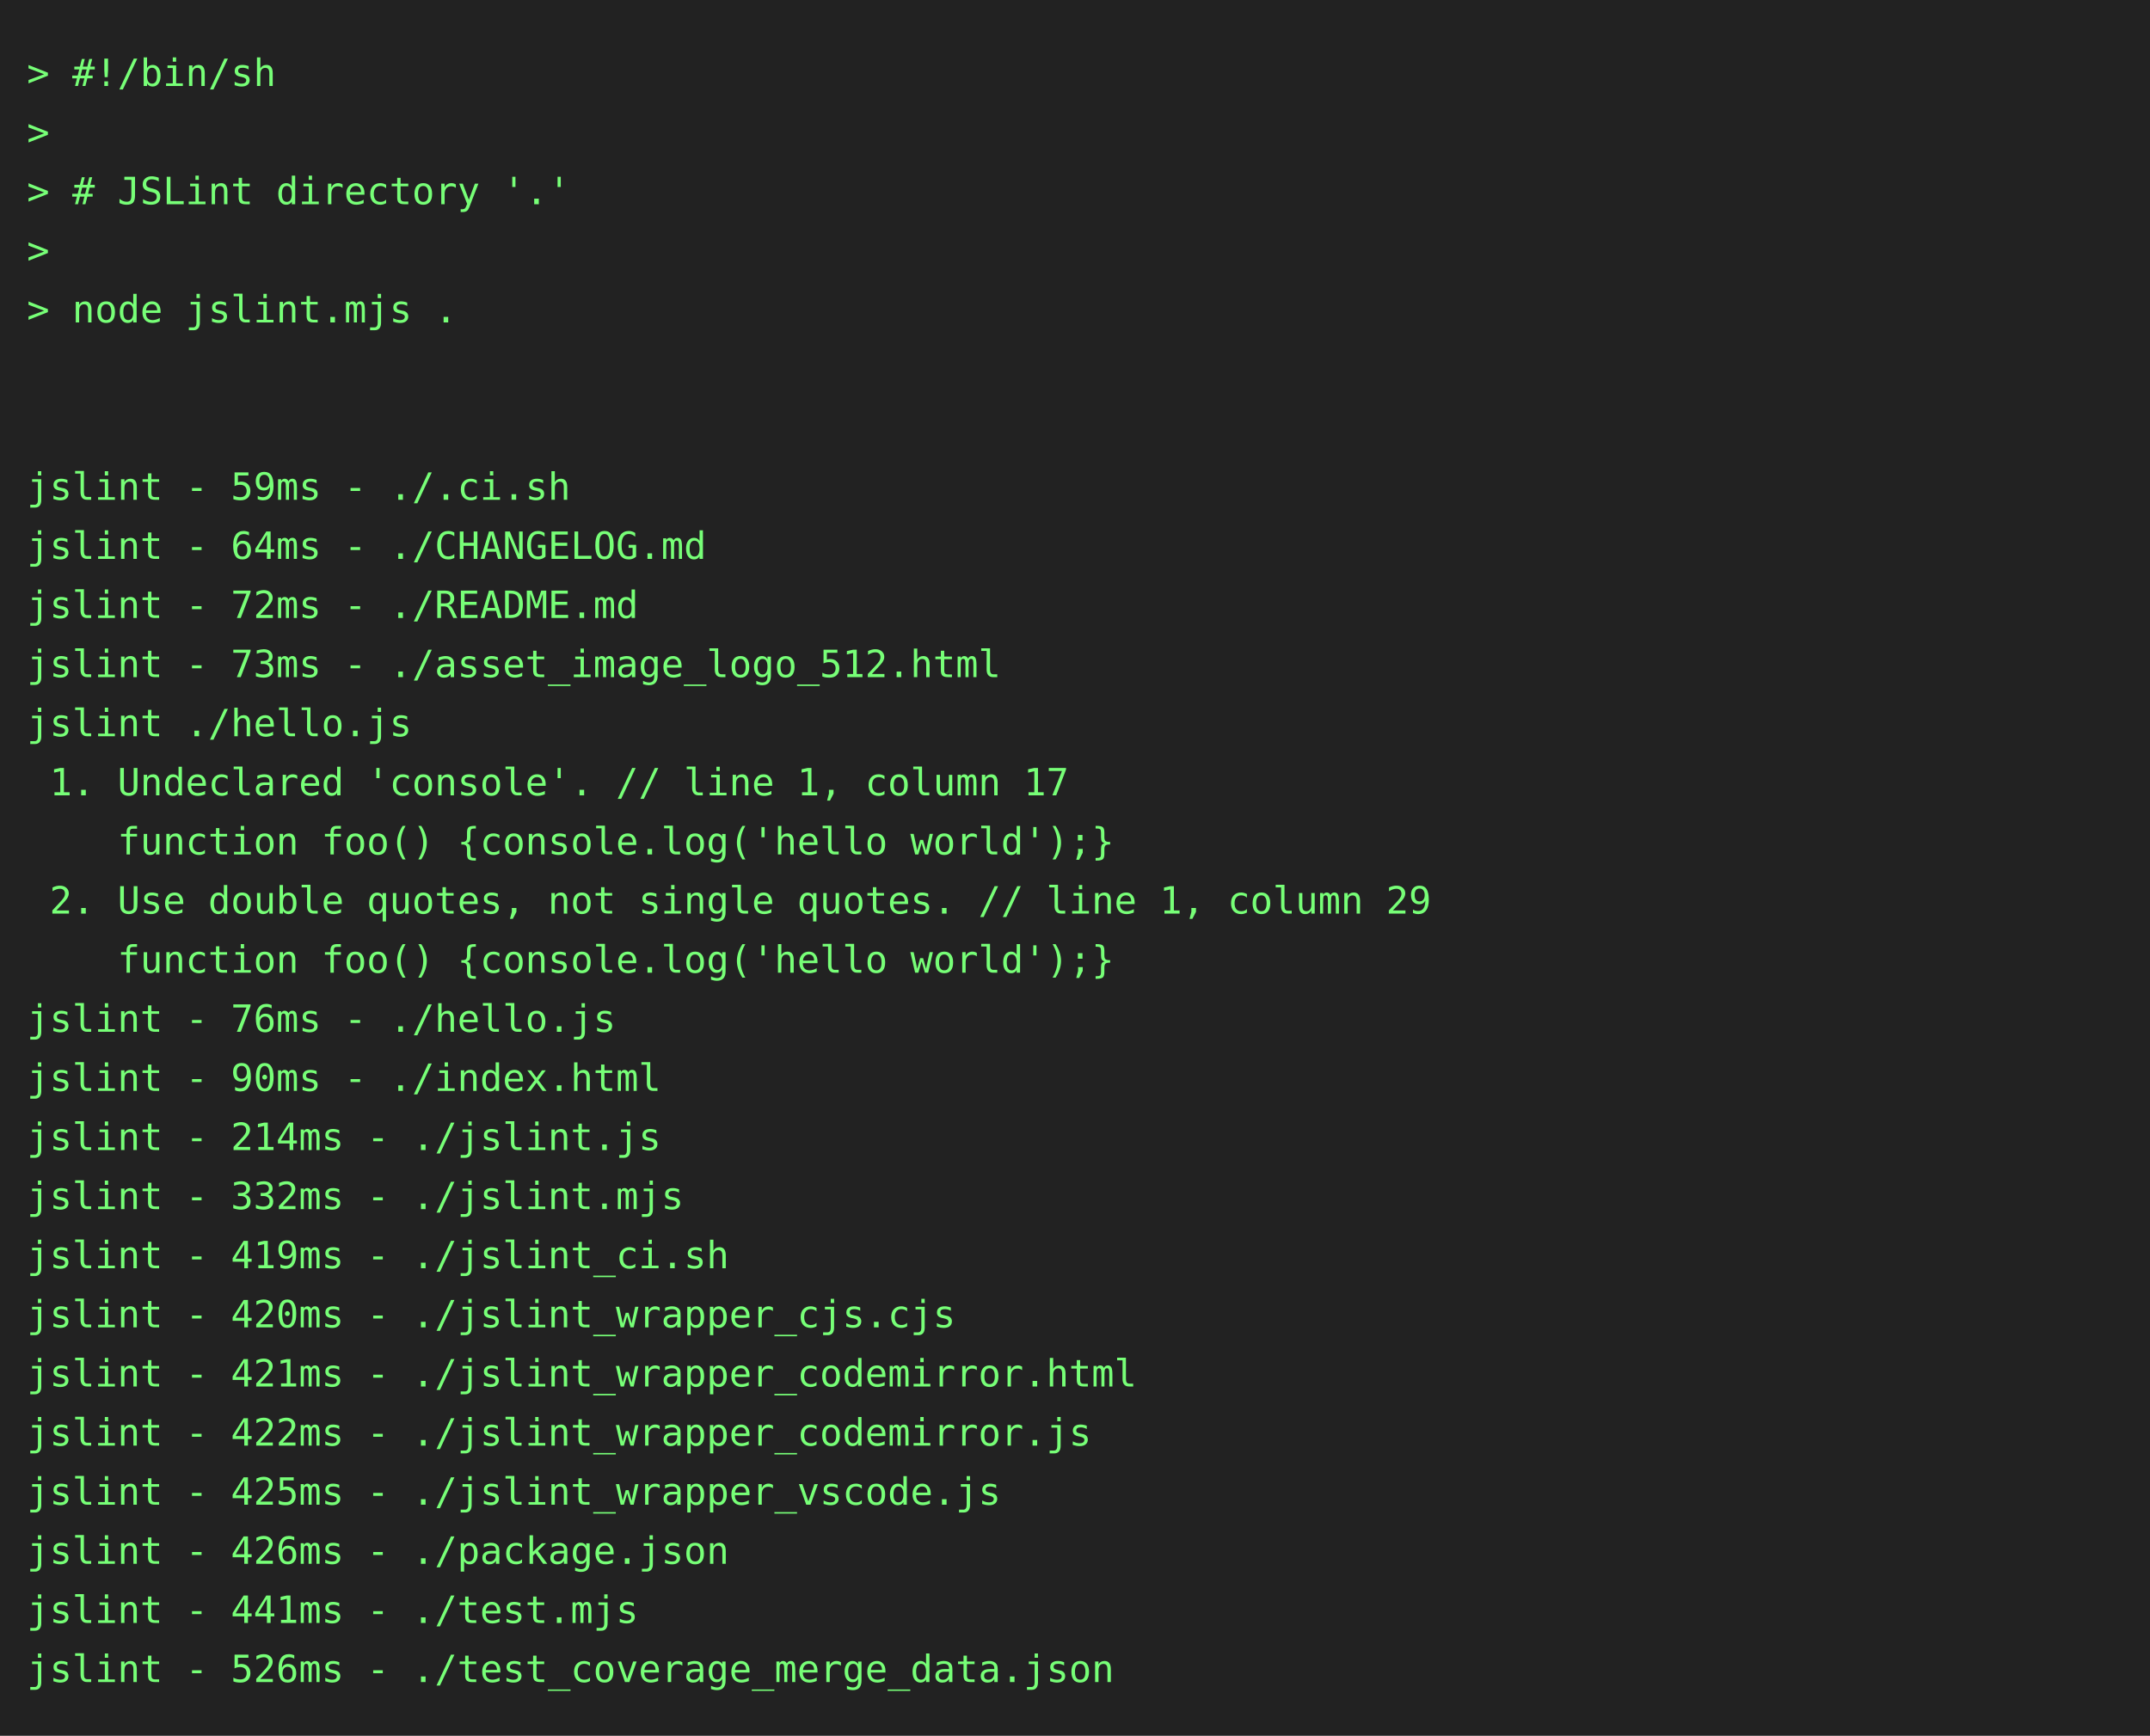
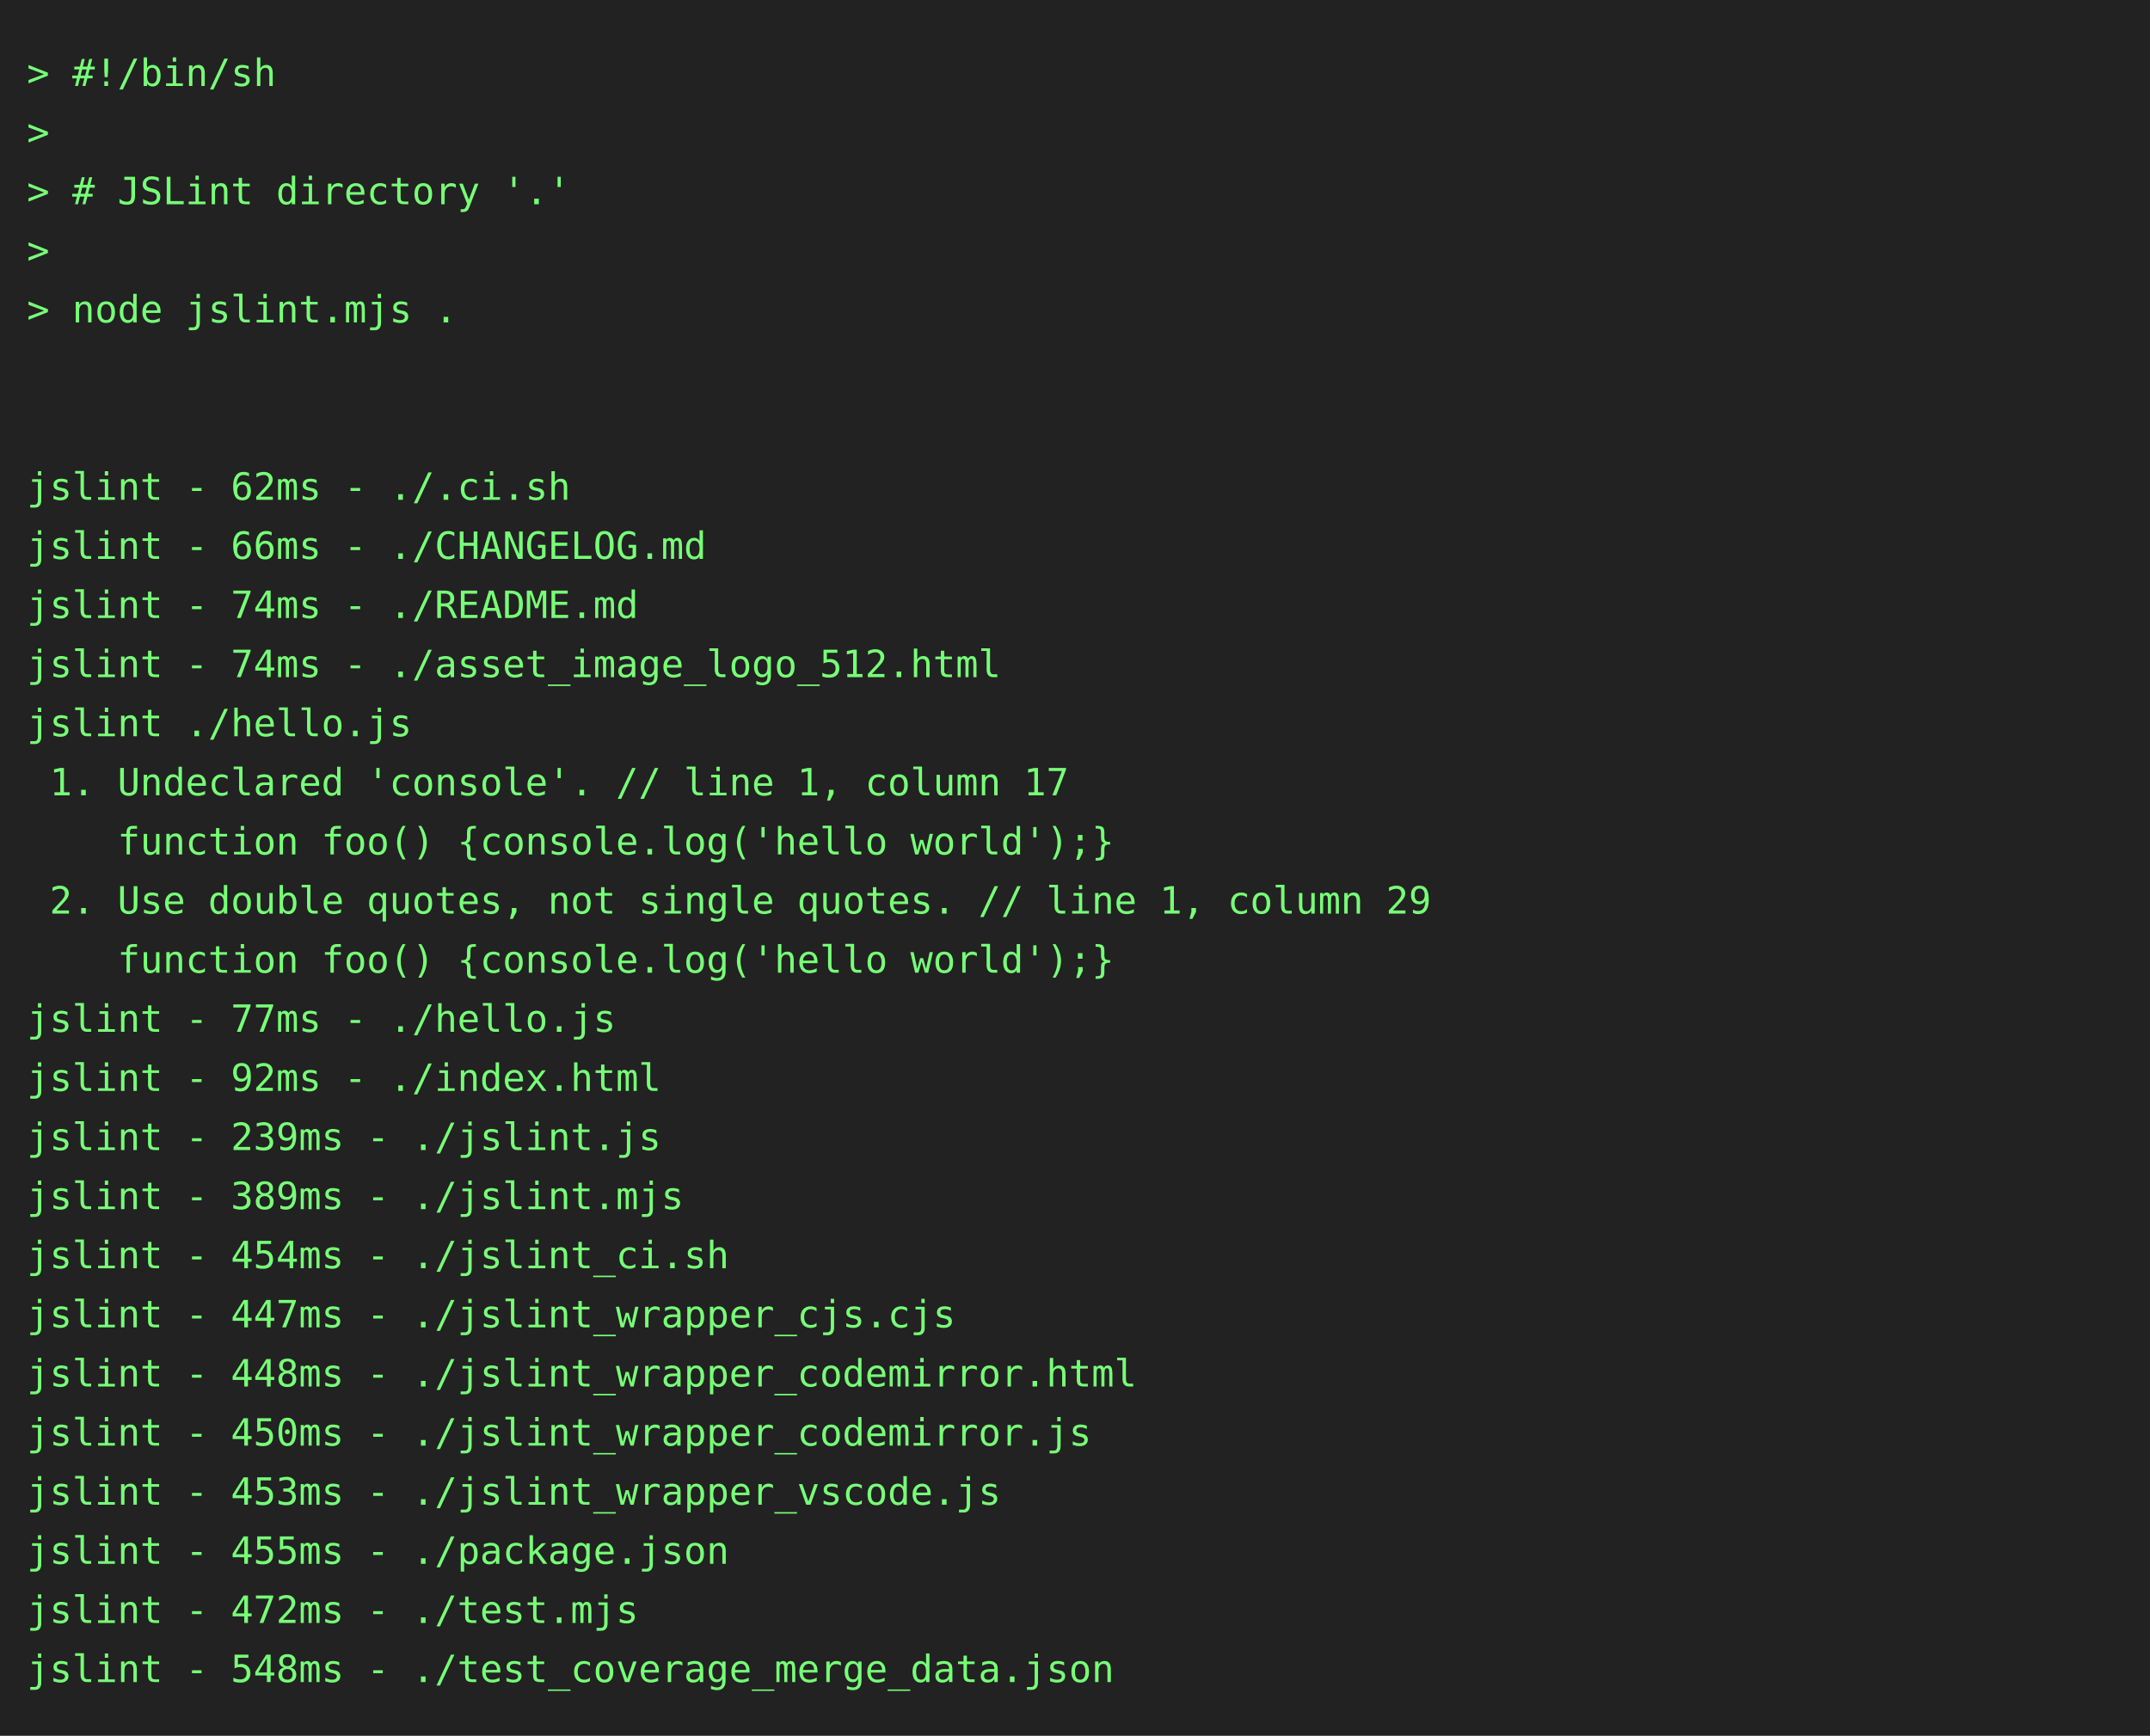
<svg xmlns="http://www.w3.org/2000/svg" height="646" width="800">
  <rect height="646" fill="#222" width="800" />
  <text fill="#7f7" font-family="consolas, menlo, monospace" font-size="14" xml:space="preserve">
    <tspan lengthAdjust="spacingAndGlyphs" textLength="768" x="10" y="32">&gt; #!/bin/sh                                                                                      </tspan>
    <tspan lengthAdjust="spacingAndGlyphs" textLength="768" x="10" y="54">&gt;                                                                                                </tspan>
    <tspan lengthAdjust="spacingAndGlyphs" textLength="768" x="10" y="76">&gt; # JSLint directory '.'                                                                         </tspan>
    <tspan lengthAdjust="spacingAndGlyphs" textLength="768" x="10" y="98">&gt;                                                                                                </tspan>
    <tspan lengthAdjust="spacingAndGlyphs" textLength="768" x="10" y="120">&gt; node jslint.mjs .                                                                              </tspan>
    <tspan lengthAdjust="spacingAndGlyphs" textLength="768" x="10" y="142">                                                                                                 </tspan>
    <tspan lengthAdjust="spacingAndGlyphs" textLength="768" x="10" y="164">                                                                                                 </tspan>
-     <tspan lengthAdjust="spacingAndGlyphs" textLength="768" x="10" y="186">jslint - 59ms - ./.ci.sh                                                                         </tspan>
-     <tspan lengthAdjust="spacingAndGlyphs" textLength="768" x="10" y="208">jslint - 64ms - ./CHANGELOG.md                                                                   </tspan>
-     <tspan lengthAdjust="spacingAndGlyphs" textLength="768" x="10" y="230">jslint - 72ms - ./README.md                                                                      </tspan>
-     <tspan lengthAdjust="spacingAndGlyphs" textLength="768" x="10" y="252">jslint - 73ms - ./asset_image_logo_512.html                                                      </tspan>
+     <tspan lengthAdjust="spacingAndGlyphs" textLength="768" x="10" y="186">jslint - 62ms - ./.ci.sh                                                                         </tspan>
+     <tspan lengthAdjust="spacingAndGlyphs" textLength="768" x="10" y="208">jslint - 66ms - ./CHANGELOG.md                                                                   </tspan>
+     <tspan lengthAdjust="spacingAndGlyphs" textLength="768" x="10" y="230">jslint - 74ms - ./README.md                                                                      </tspan>
+     <tspan lengthAdjust="spacingAndGlyphs" textLength="768" x="10" y="252">jslint - 74ms - ./asset_image_logo_512.html                                                      </tspan>
    <tspan lengthAdjust="spacingAndGlyphs" textLength="768" x="10" y="274">jslint ./hello.js                                                                                </tspan>
    <tspan lengthAdjust="spacingAndGlyphs" textLength="768" x="10" y="296"> 1. Undeclared 'console'. // line 1, column 17                                                   </tspan>
    <tspan lengthAdjust="spacingAndGlyphs" textLength="768" x="10" y="318">    function foo() {console.log('hello world');}                                                 </tspan>
    <tspan lengthAdjust="spacingAndGlyphs" textLength="768" x="10" y="340"> 2. Use double quotes, not single quotes. // line 1, column 29                                   </tspan>
    <tspan lengthAdjust="spacingAndGlyphs" textLength="768" x="10" y="362">    function foo() {console.log('hello world');}                                                 </tspan>
-     <tspan lengthAdjust="spacingAndGlyphs" textLength="768" x="10" y="384">jslint - 76ms - ./hello.js                                                                       </tspan>
-     <tspan lengthAdjust="spacingAndGlyphs" textLength="768" x="10" y="406">jslint - 90ms - ./index.html                                                                     </tspan>
-     <tspan lengthAdjust="spacingAndGlyphs" textLength="768" x="10" y="428">jslint - 214ms - ./jslint.js                                                                     </tspan>
-     <tspan lengthAdjust="spacingAndGlyphs" textLength="768" x="10" y="450">jslint - 332ms - ./jslint.mjs                                                                    </tspan>
-     <tspan lengthAdjust="spacingAndGlyphs" textLength="768" x="10" y="472">jslint - 419ms - ./jslint_ci.sh                                                                  </tspan>
-     <tspan lengthAdjust="spacingAndGlyphs" textLength="768" x="10" y="494">jslint - 420ms - ./jslint_wrapper_cjs.cjs                                                        </tspan>
-     <tspan lengthAdjust="spacingAndGlyphs" textLength="768" x="10" y="516">jslint - 421ms - ./jslint_wrapper_codemirror.html                                                </tspan>
-     <tspan lengthAdjust="spacingAndGlyphs" textLength="768" x="10" y="538">jslint - 422ms - ./jslint_wrapper_codemirror.js                                                  </tspan>
-     <tspan lengthAdjust="spacingAndGlyphs" textLength="768" x="10" y="560">jslint - 425ms - ./jslint_wrapper_vscode.js                                                      </tspan>
-     <tspan lengthAdjust="spacingAndGlyphs" textLength="768" x="10" y="582">jslint - 426ms - ./package.json                                                                  </tspan>
-     <tspan lengthAdjust="spacingAndGlyphs" textLength="768" x="10" y="604">jslint - 441ms - ./test.mjs                                                                      </tspan>
-     <tspan lengthAdjust="spacingAndGlyphs" textLength="768" x="10" y="626">jslint - 526ms - ./test_coverage_merge_data.json                                                 </tspan>
+     <tspan lengthAdjust="spacingAndGlyphs" textLength="768" x="10" y="384">jslint - 77ms - ./hello.js                                                                       </tspan>
+     <tspan lengthAdjust="spacingAndGlyphs" textLength="768" x="10" y="406">jslint - 92ms - ./index.html                                                                     </tspan>
+     <tspan lengthAdjust="spacingAndGlyphs" textLength="768" x="10" y="428">jslint - 239ms - ./jslint.js                                                                     </tspan>
+     <tspan lengthAdjust="spacingAndGlyphs" textLength="768" x="10" y="450">jslint - 389ms - ./jslint.mjs                                                                    </tspan>
+     <tspan lengthAdjust="spacingAndGlyphs" textLength="768" x="10" y="472">jslint - 454ms - ./jslint_ci.sh                                                                  </tspan>
+     <tspan lengthAdjust="spacingAndGlyphs" textLength="768" x="10" y="494">jslint - 447ms - ./jslint_wrapper_cjs.cjs                                                        </tspan>
+     <tspan lengthAdjust="spacingAndGlyphs" textLength="768" x="10" y="516">jslint - 448ms - ./jslint_wrapper_codemirror.html                                                </tspan>
+     <tspan lengthAdjust="spacingAndGlyphs" textLength="768" x="10" y="538">jslint - 450ms - ./jslint_wrapper_codemirror.js                                                  </tspan>
+     <tspan lengthAdjust="spacingAndGlyphs" textLength="768" x="10" y="560">jslint - 453ms - ./jslint_wrapper_vscode.js                                                      </tspan>
+     <tspan lengthAdjust="spacingAndGlyphs" textLength="768" x="10" y="582">jslint - 455ms - ./package.json                                                                  </tspan>
+     <tspan lengthAdjust="spacingAndGlyphs" textLength="768" x="10" y="604">jslint - 472ms - ./test.mjs                                                                      </tspan>
+     <tspan lengthAdjust="spacingAndGlyphs" textLength="768" x="10" y="626">jslint - 548ms - ./test_coverage_merge_data.json                                                 </tspan>
  </text>
</svg>
